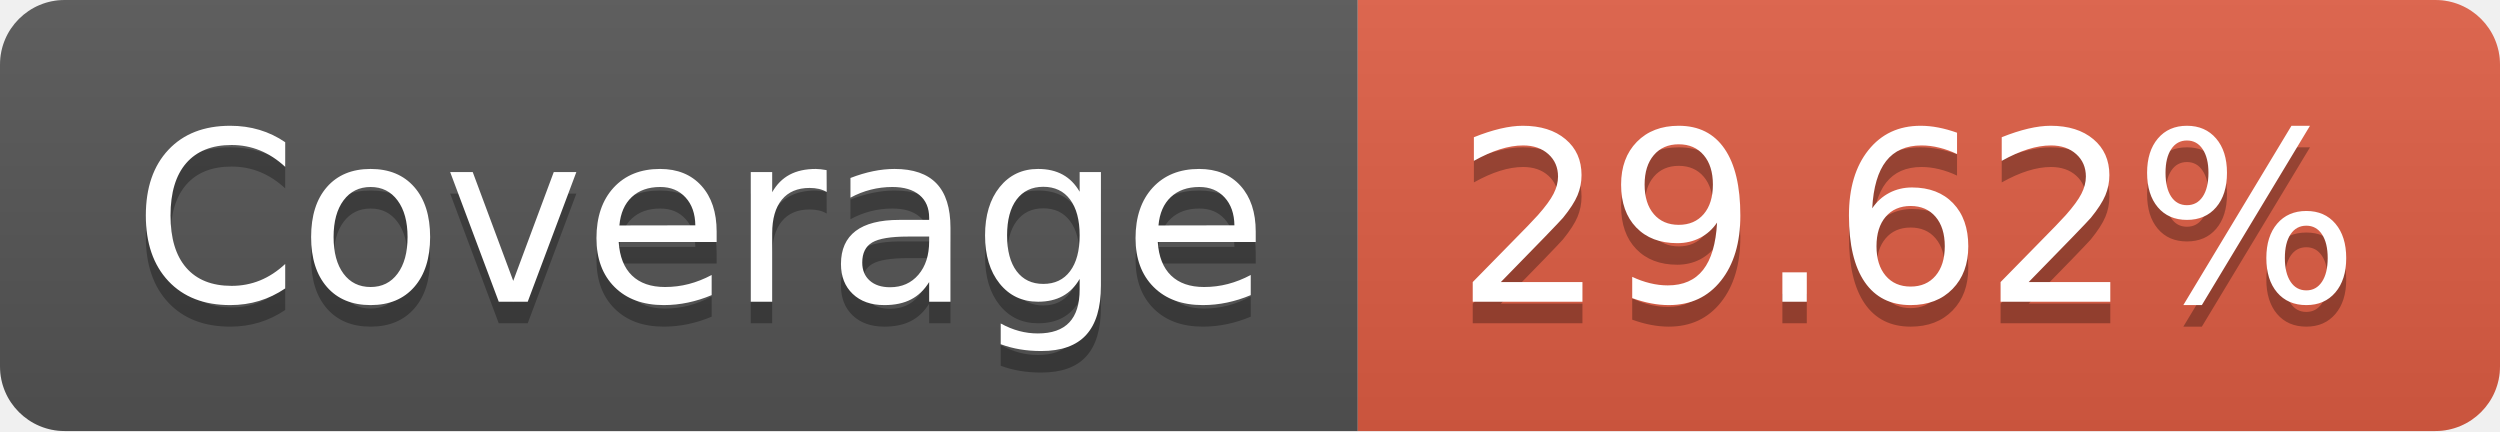
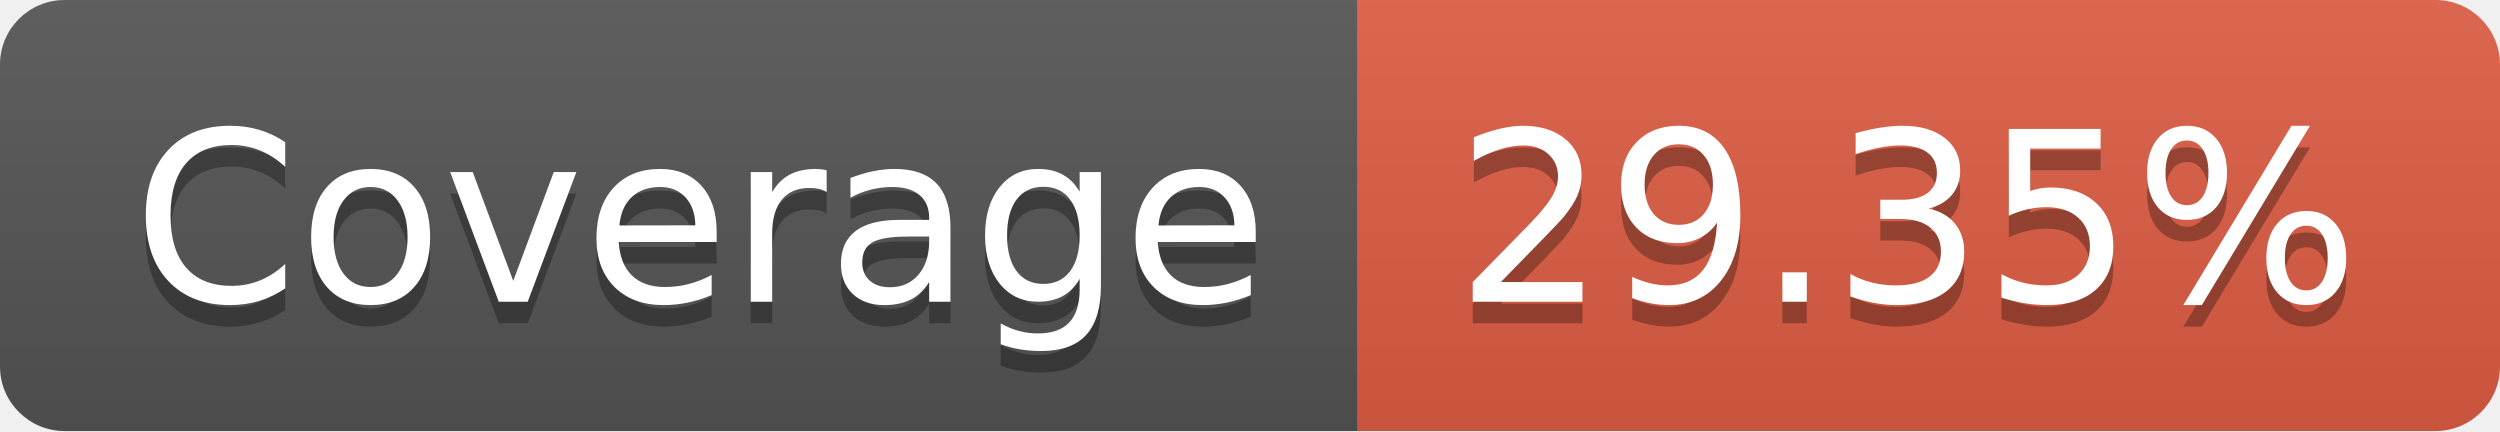
- <svg xmlns="http://www.w3.org/2000/svg" width="116" height="20" role="img" aria-label="Coverage: 29.62%">
+ <svg xmlns="http://www.w3.org/2000/svg" width="116" height="20" role="img" aria-label="Coverage: 29.35%">
  <linearGradient id="s" x2="0" y2="100%">
    <stop offset="0" stop-color="#bbb" stop-opacity=".1" />
    <stop offset="1" stop-opacity=".1" />
  </linearGradient>
  <clipPath id="r">
    <rect width="116" height="20" rx="3" fill="#fff" />
  </clipPath>
  <g clip-path="url(#r)">
    <rect width="63" height="20" fill="#555" />
    <rect x="63" width="53" height="20" fill="#e05d44" />
    <rect width="116" height="20" fill="url(#s)" />
  </g>
  <g fill="#fff" text-anchor="middle" font-family="Verdana,Geneva,DejaVu Sans,sans-serif" text-rendering="geometricPrecision" font-size="110">
    <text aria-hidden="true" x="325" y="150" fill="#010101" fill-opacity=".3" transform="scale(.1)" textLength="530">Coverage</text>
    <text x="325" y="140" transform="scale(.1)" fill="#fff" textLength="530">Coverage</text>
-     <text aria-hidden="true" x="885" y="150" fill="#010101" fill-opacity=".3" transform="scale(.1)" textLength="430">29.62%</text>
-     <text x="885" y="140" transform="scale(.1)" fill="#fff" textLength="430">29.62%</text>
+     <text aria-hidden="true" x="885" y="150" fill="#010101" fill-opacity=".3" transform="scale(.1)" textLength="430">29.35%</text>
+     <text x="885" y="140" transform="scale(.1)" fill="#fff" textLength="430">29.35%</text>
  </g>
</svg>
